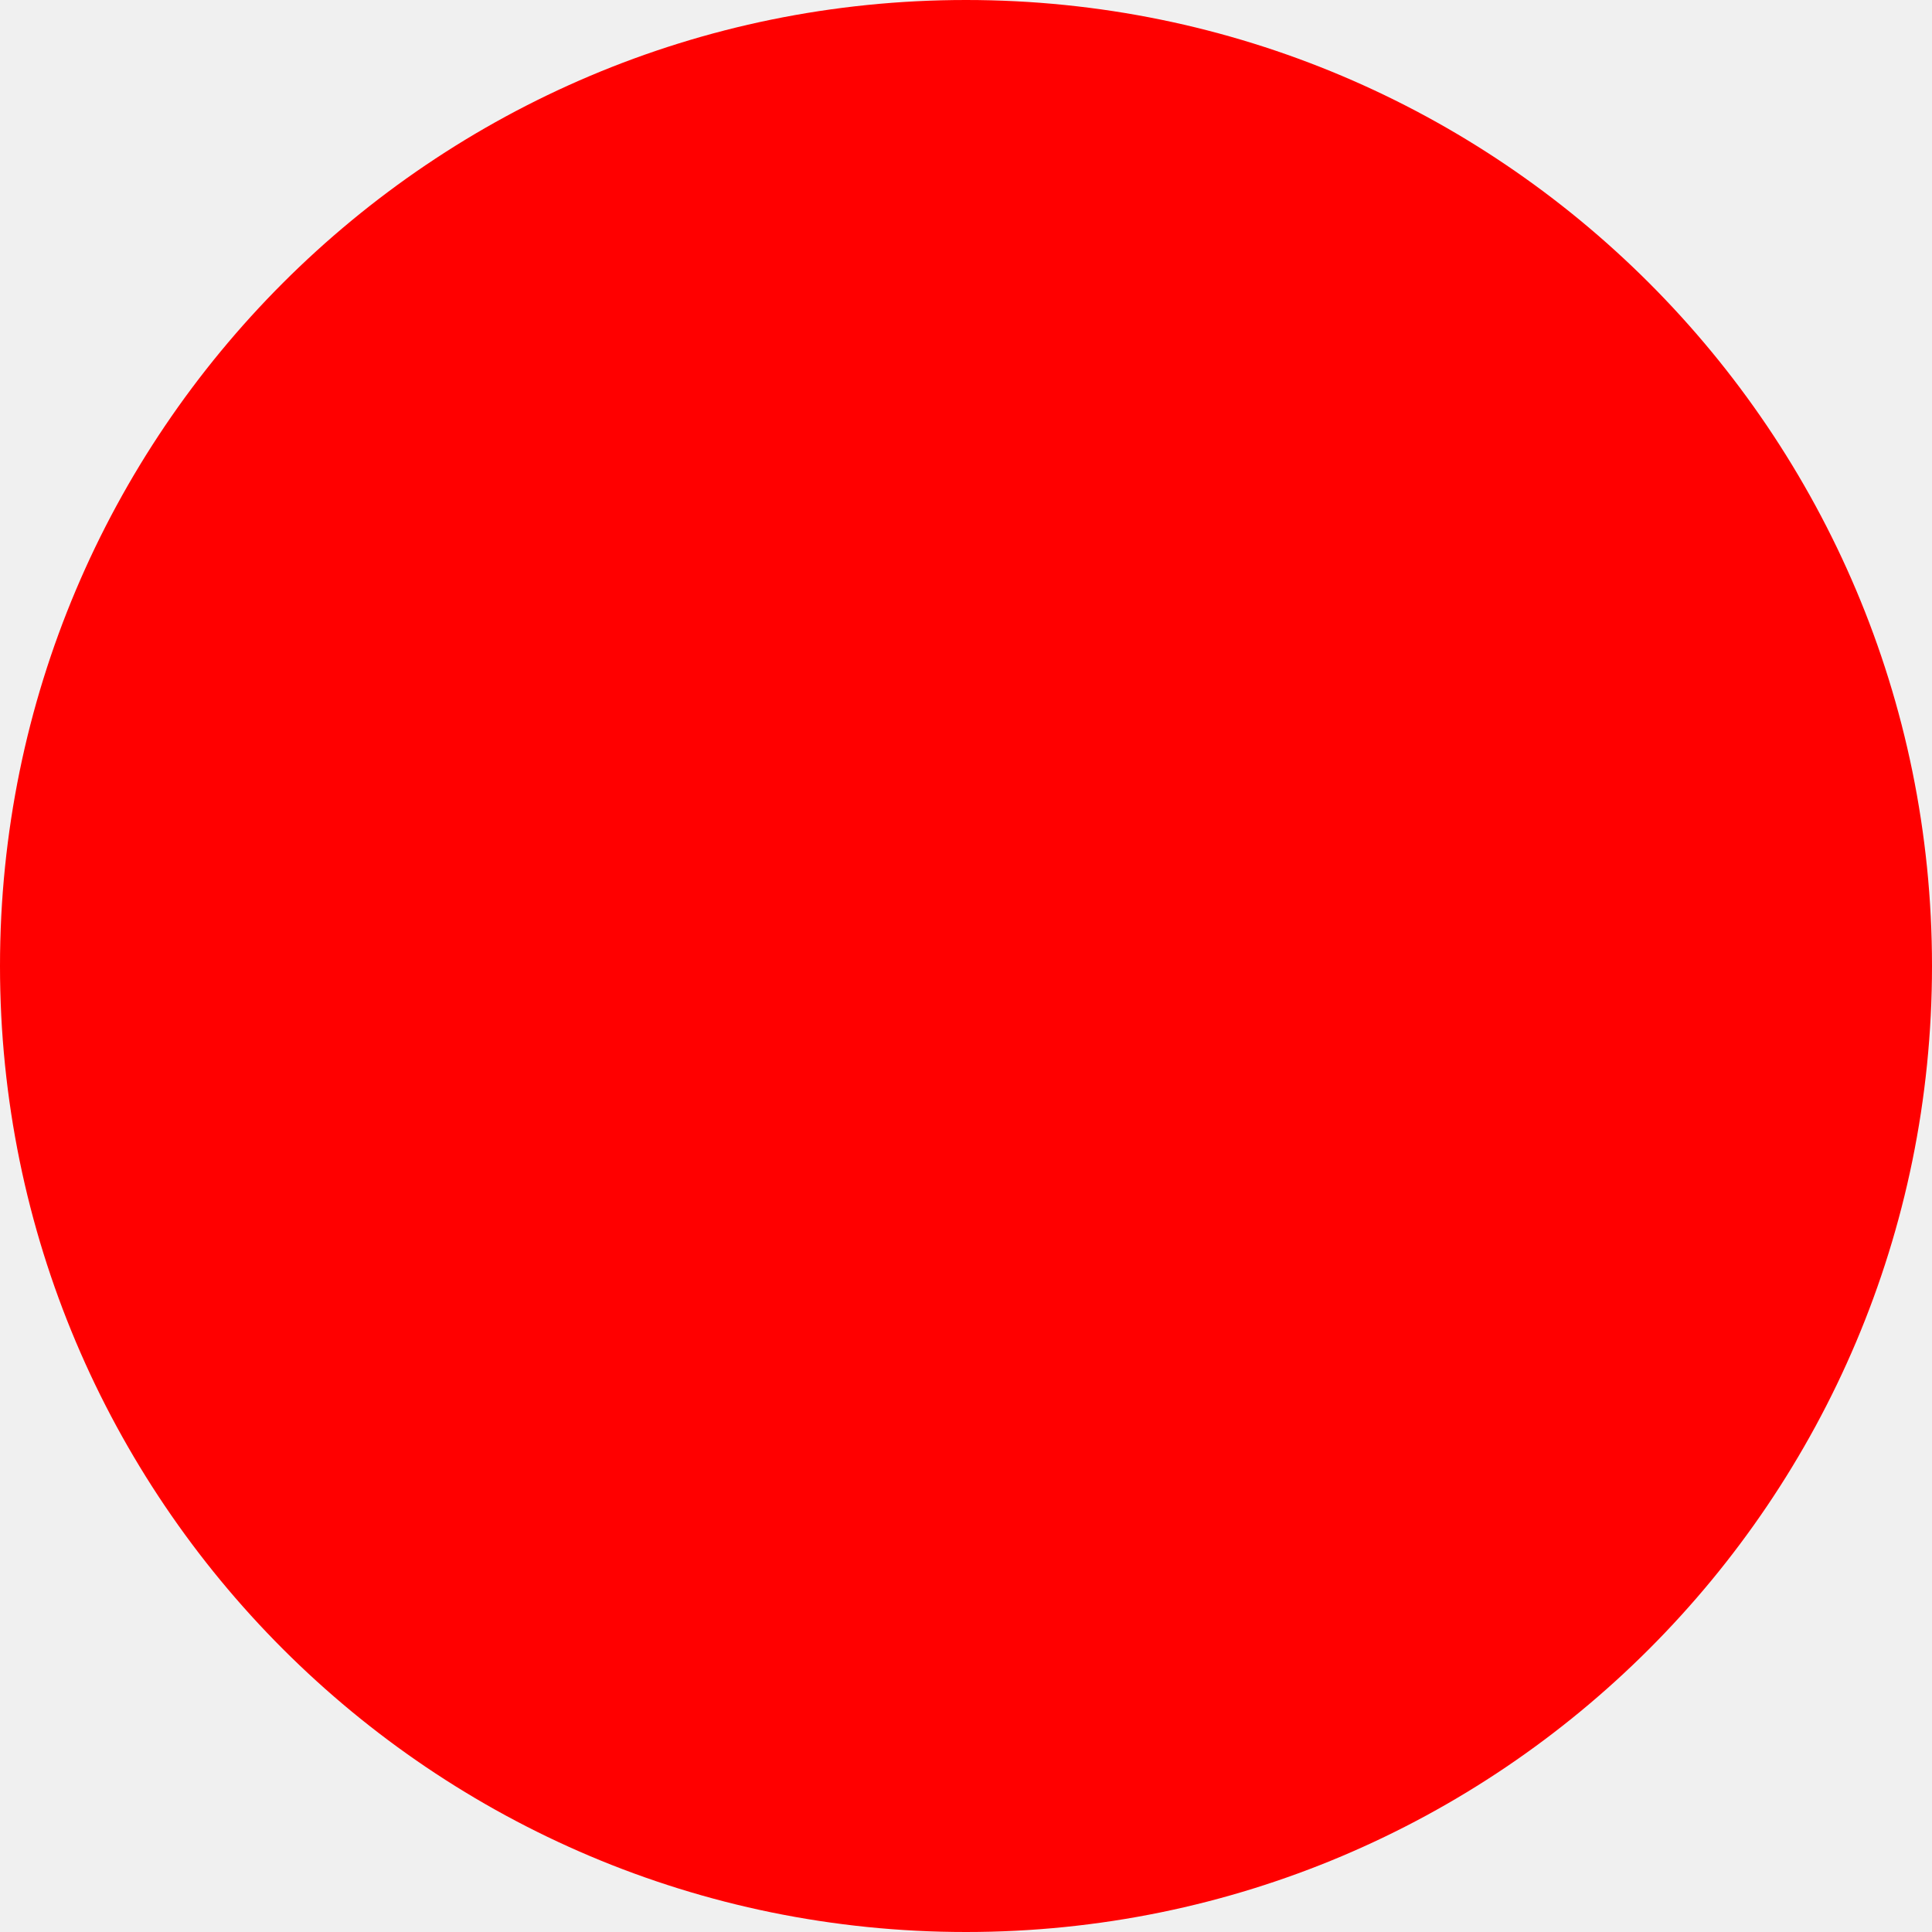
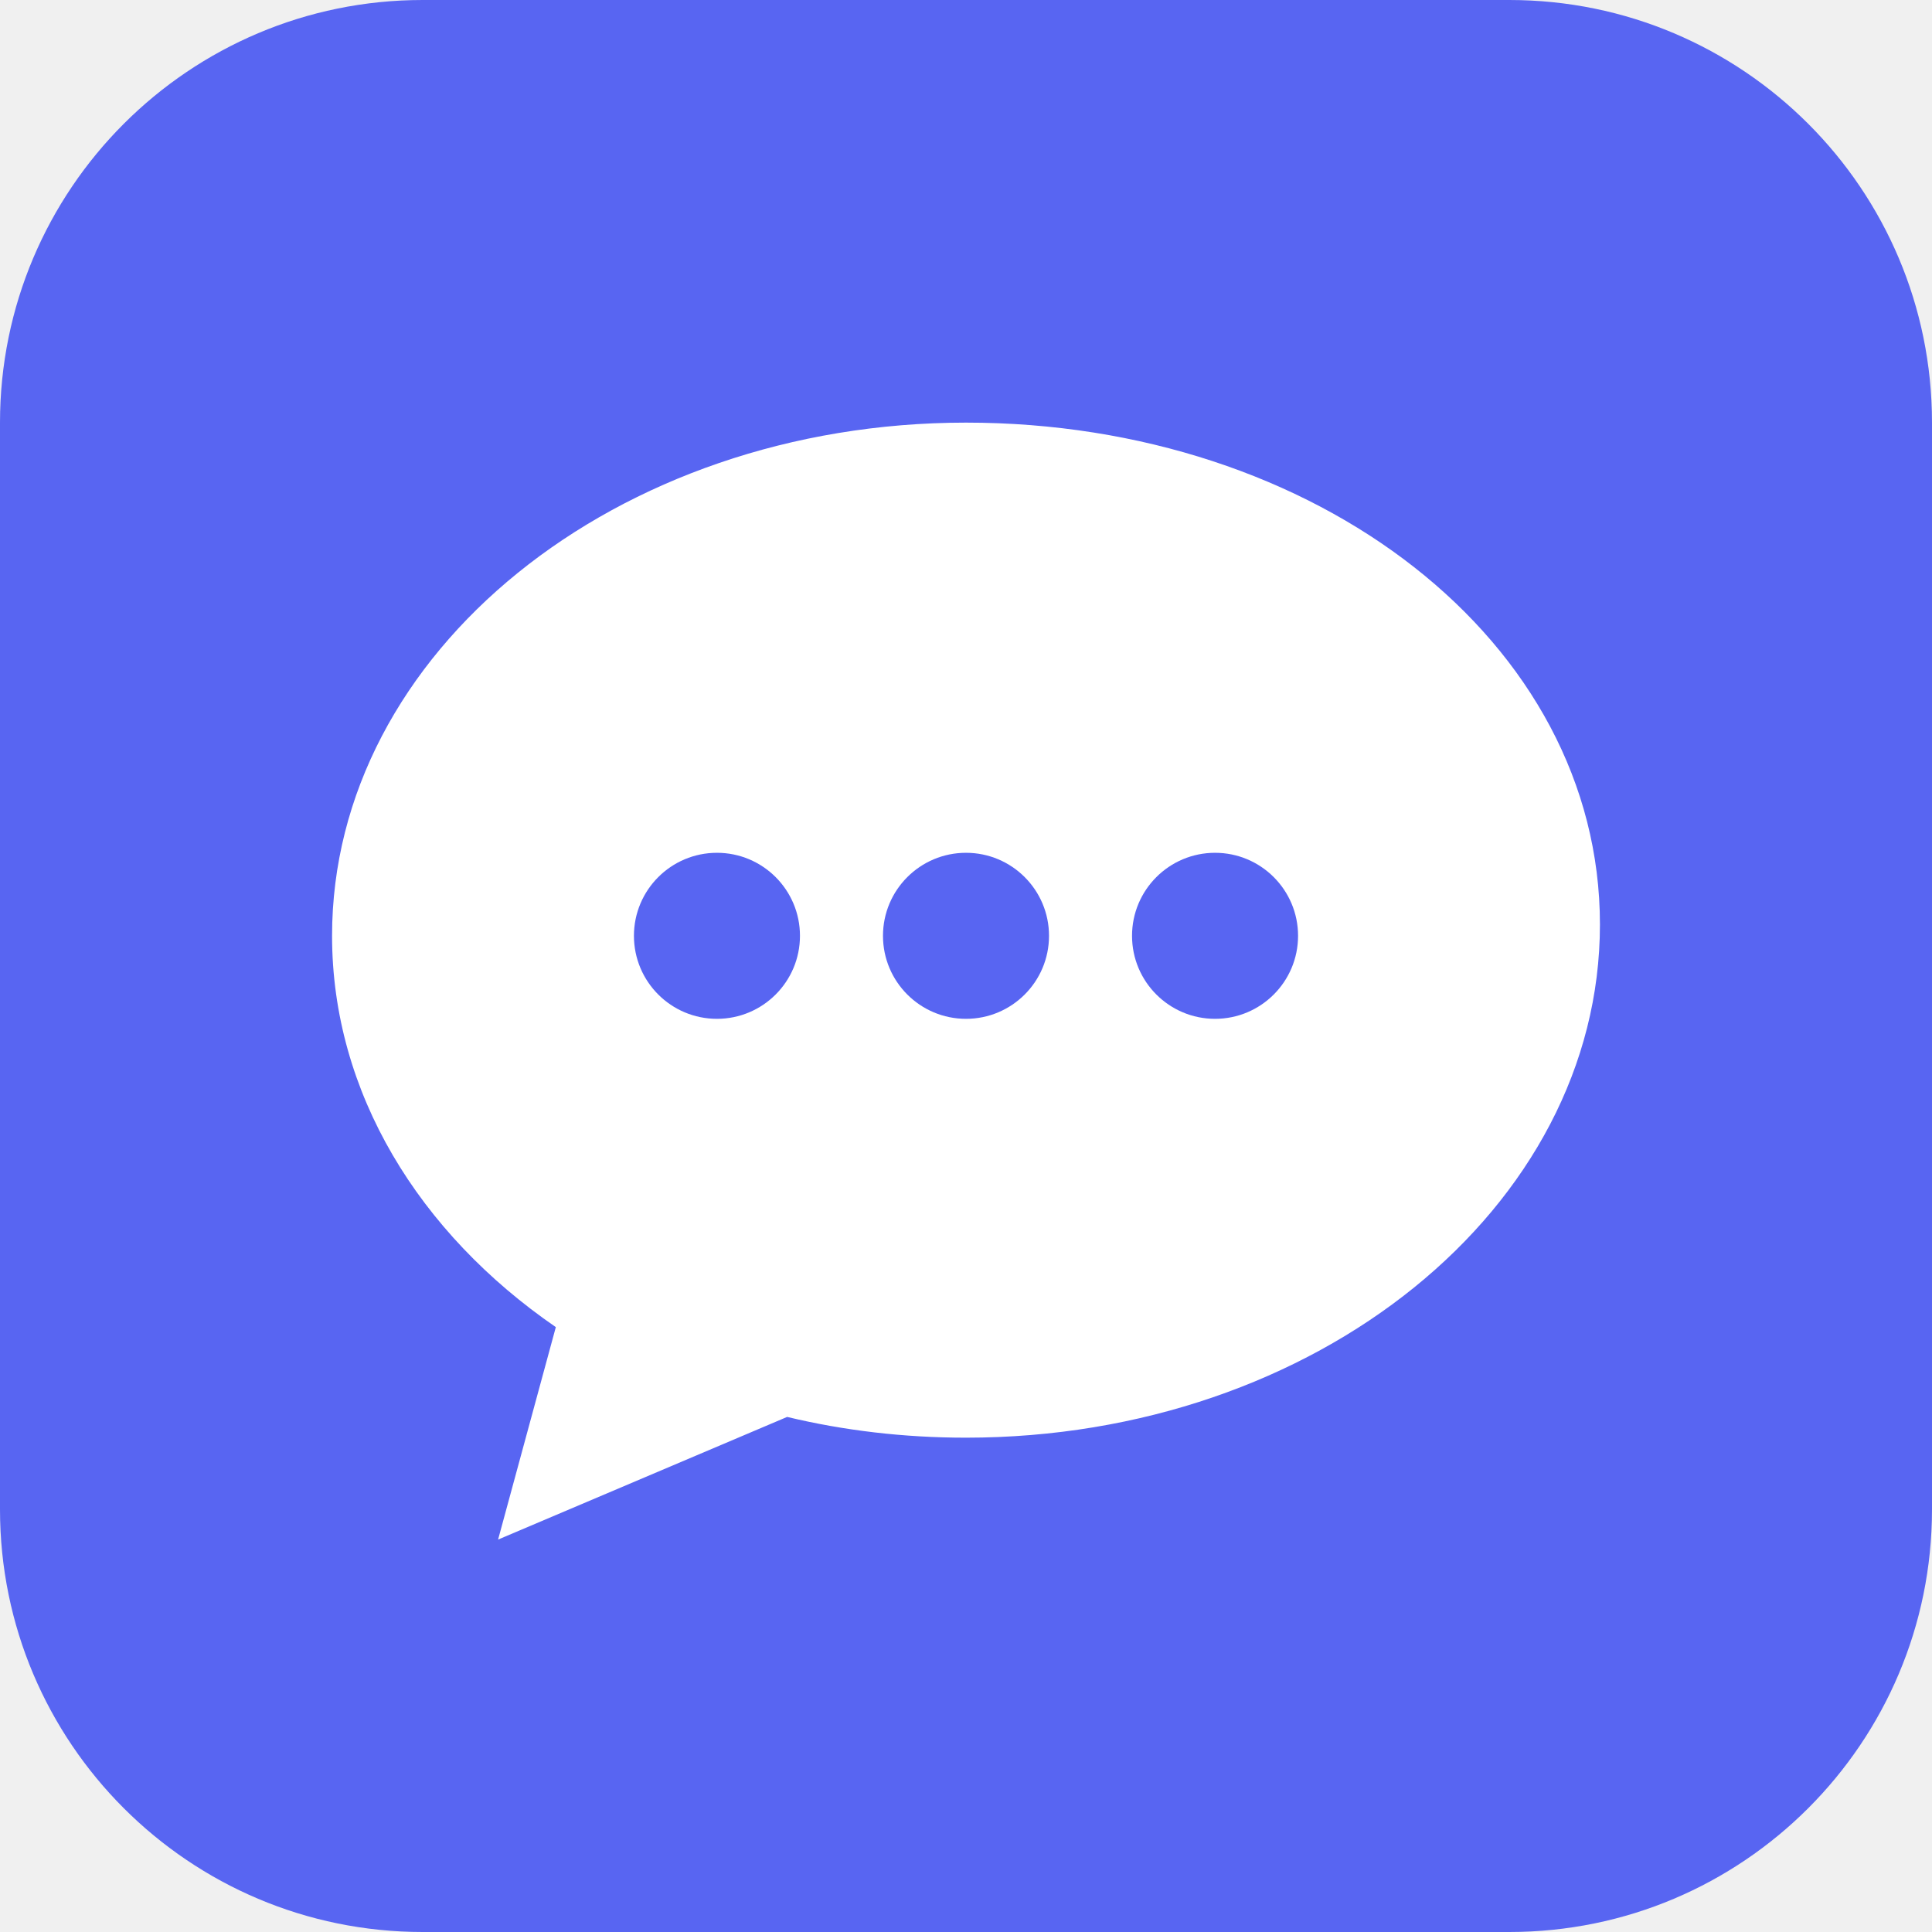
- <svg xmlns="http://www.w3.org/2000/svg" width="512" height="512">
-   <circle cx="256" cy="256" r="256" fill="red" />
+ <svg xmlns="http://www.w3.org/2000/svg" width="512" height="512" viewBox="0 0 512 512">
+   <rect width="512" height="512" rx="112" fill="#5865f2" />
+   <path d="M256 112c-92.8 0-168 60.9-168 136 0 41.6 23.1 78.8 59.3 103.7L132 408l76.6-32.5c15 3.6 30.9 5.5 47.4 5.5 92.8 0 168-60.9 168-136S348.8 112 256 112z" fill="#fff" />
+   <circle cx="190" cy="248" r="22" fill="#5865f2" />
+   <circle cx="256" cy="248" r="22" fill="#5865f2" />
+   <circle cx="322" cy="248" r="22" fill="#5865f2" />
</svg>
